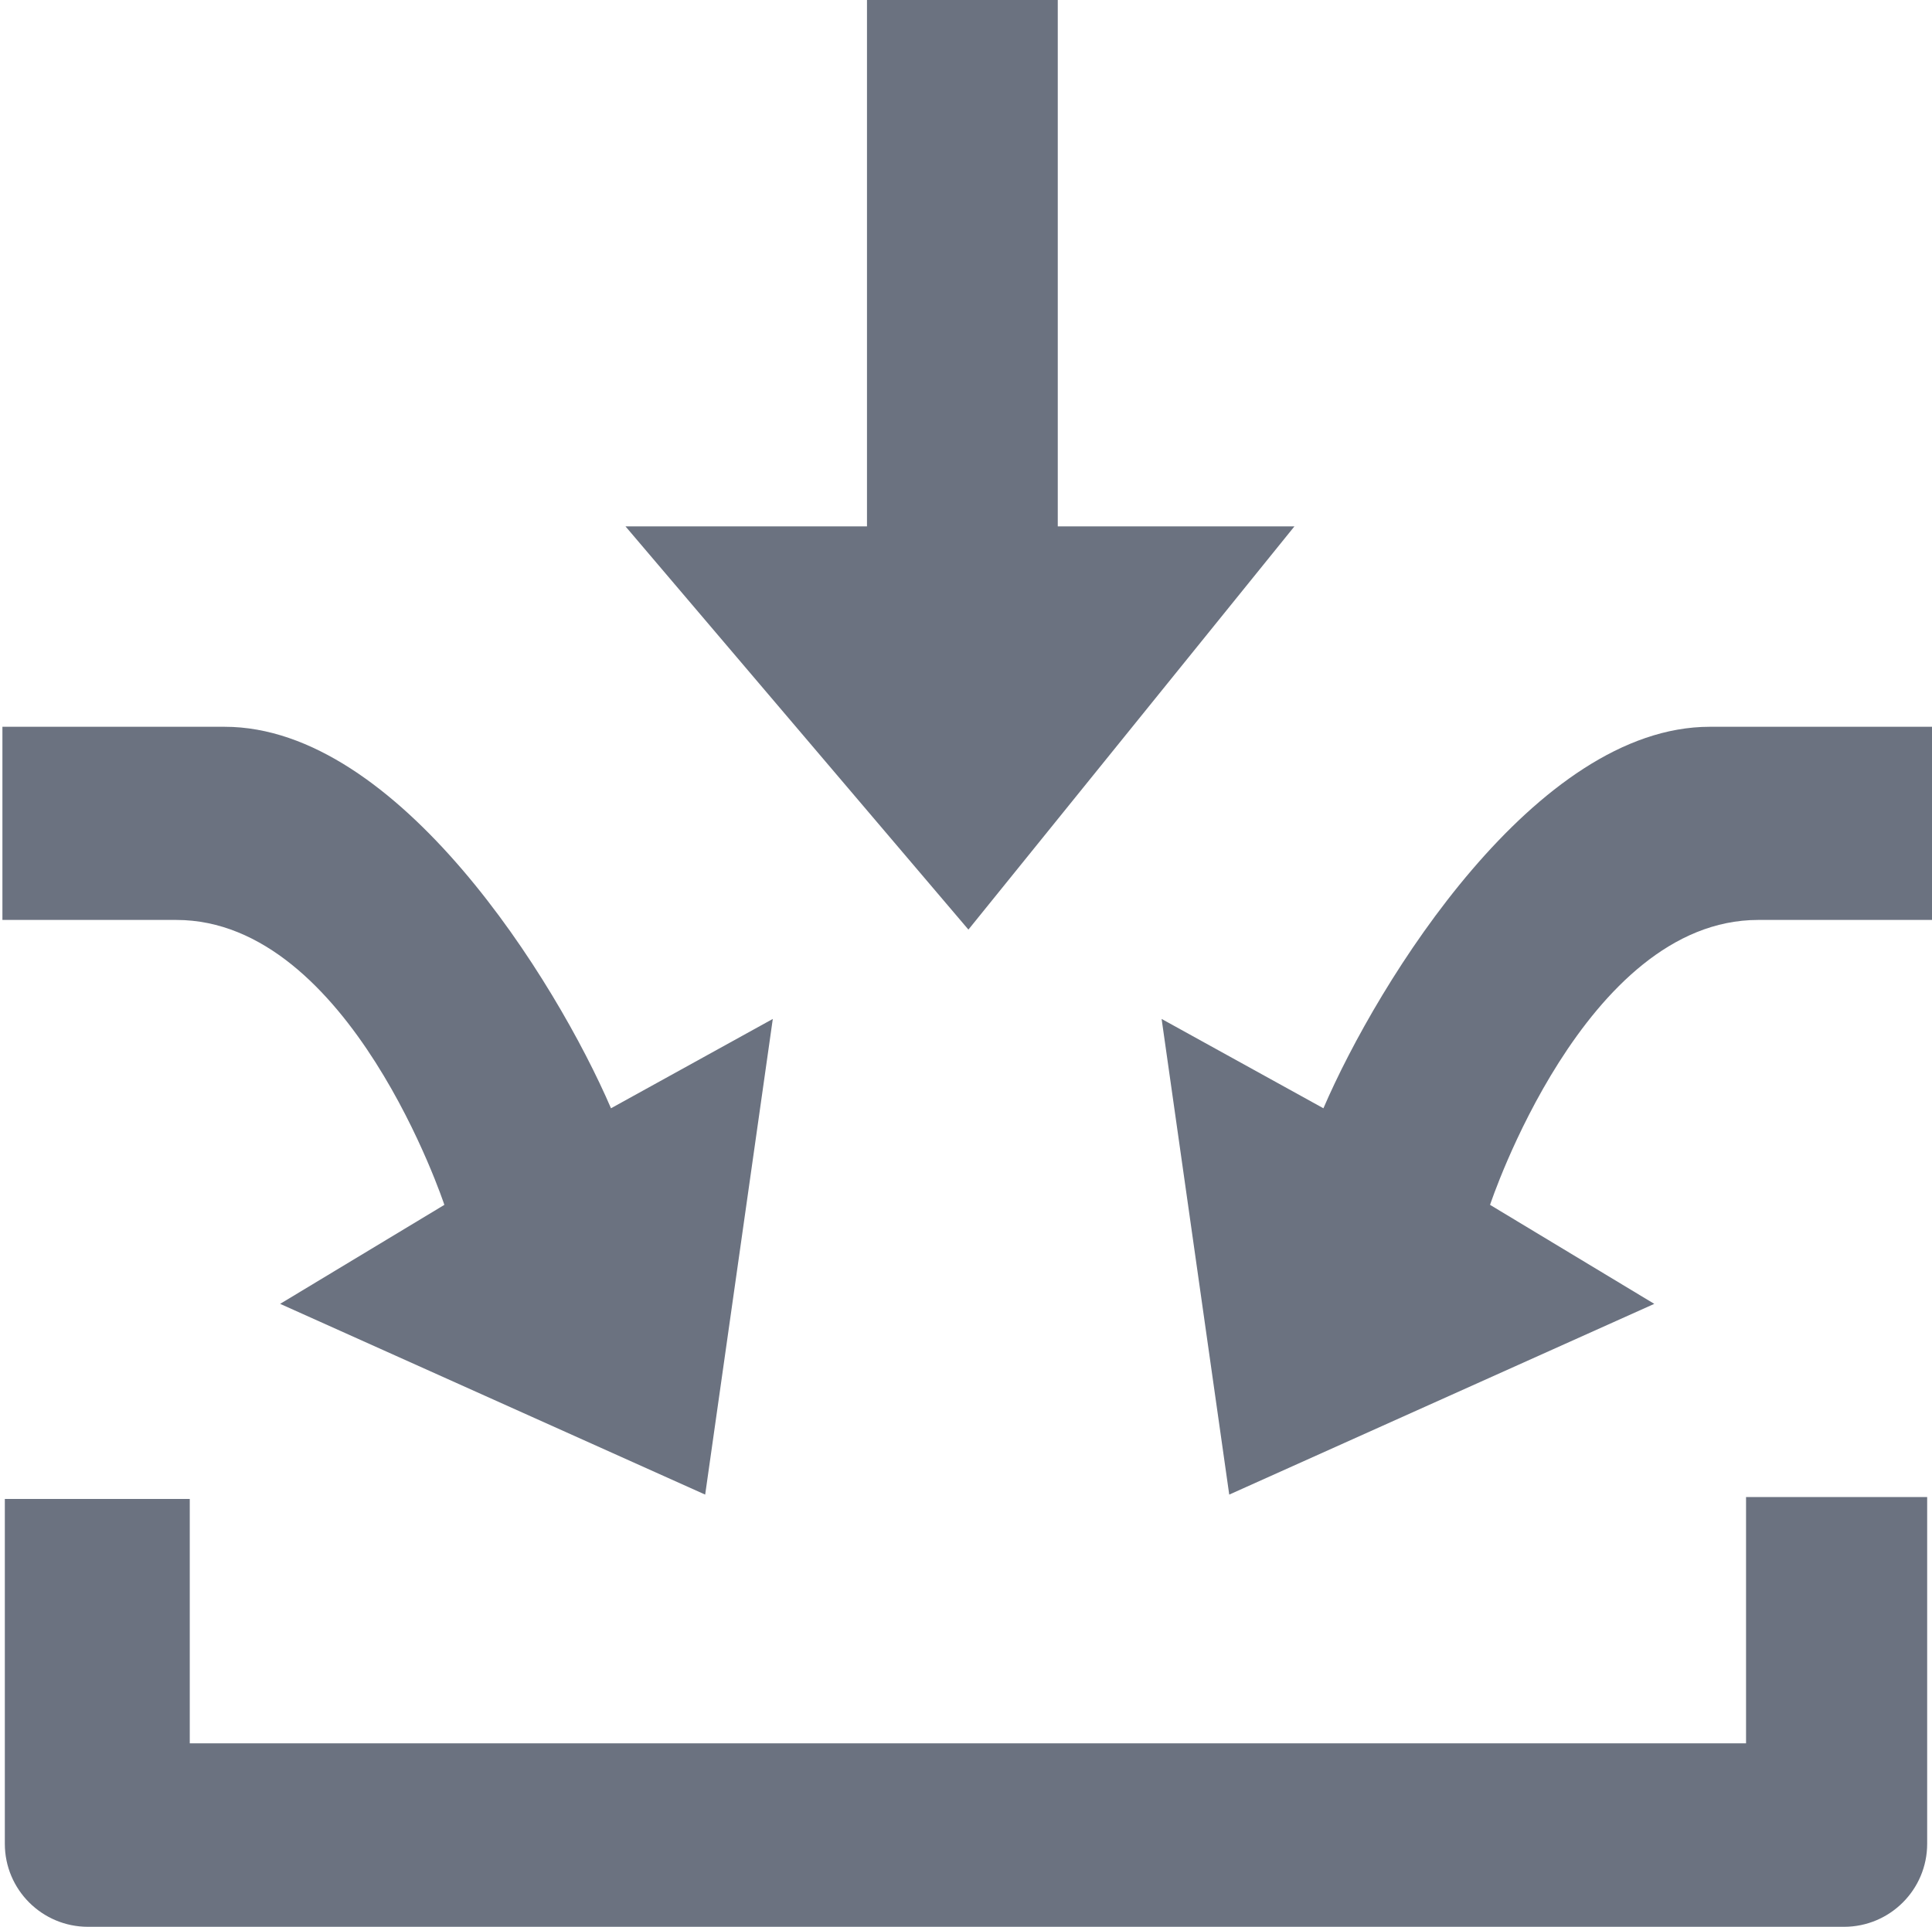
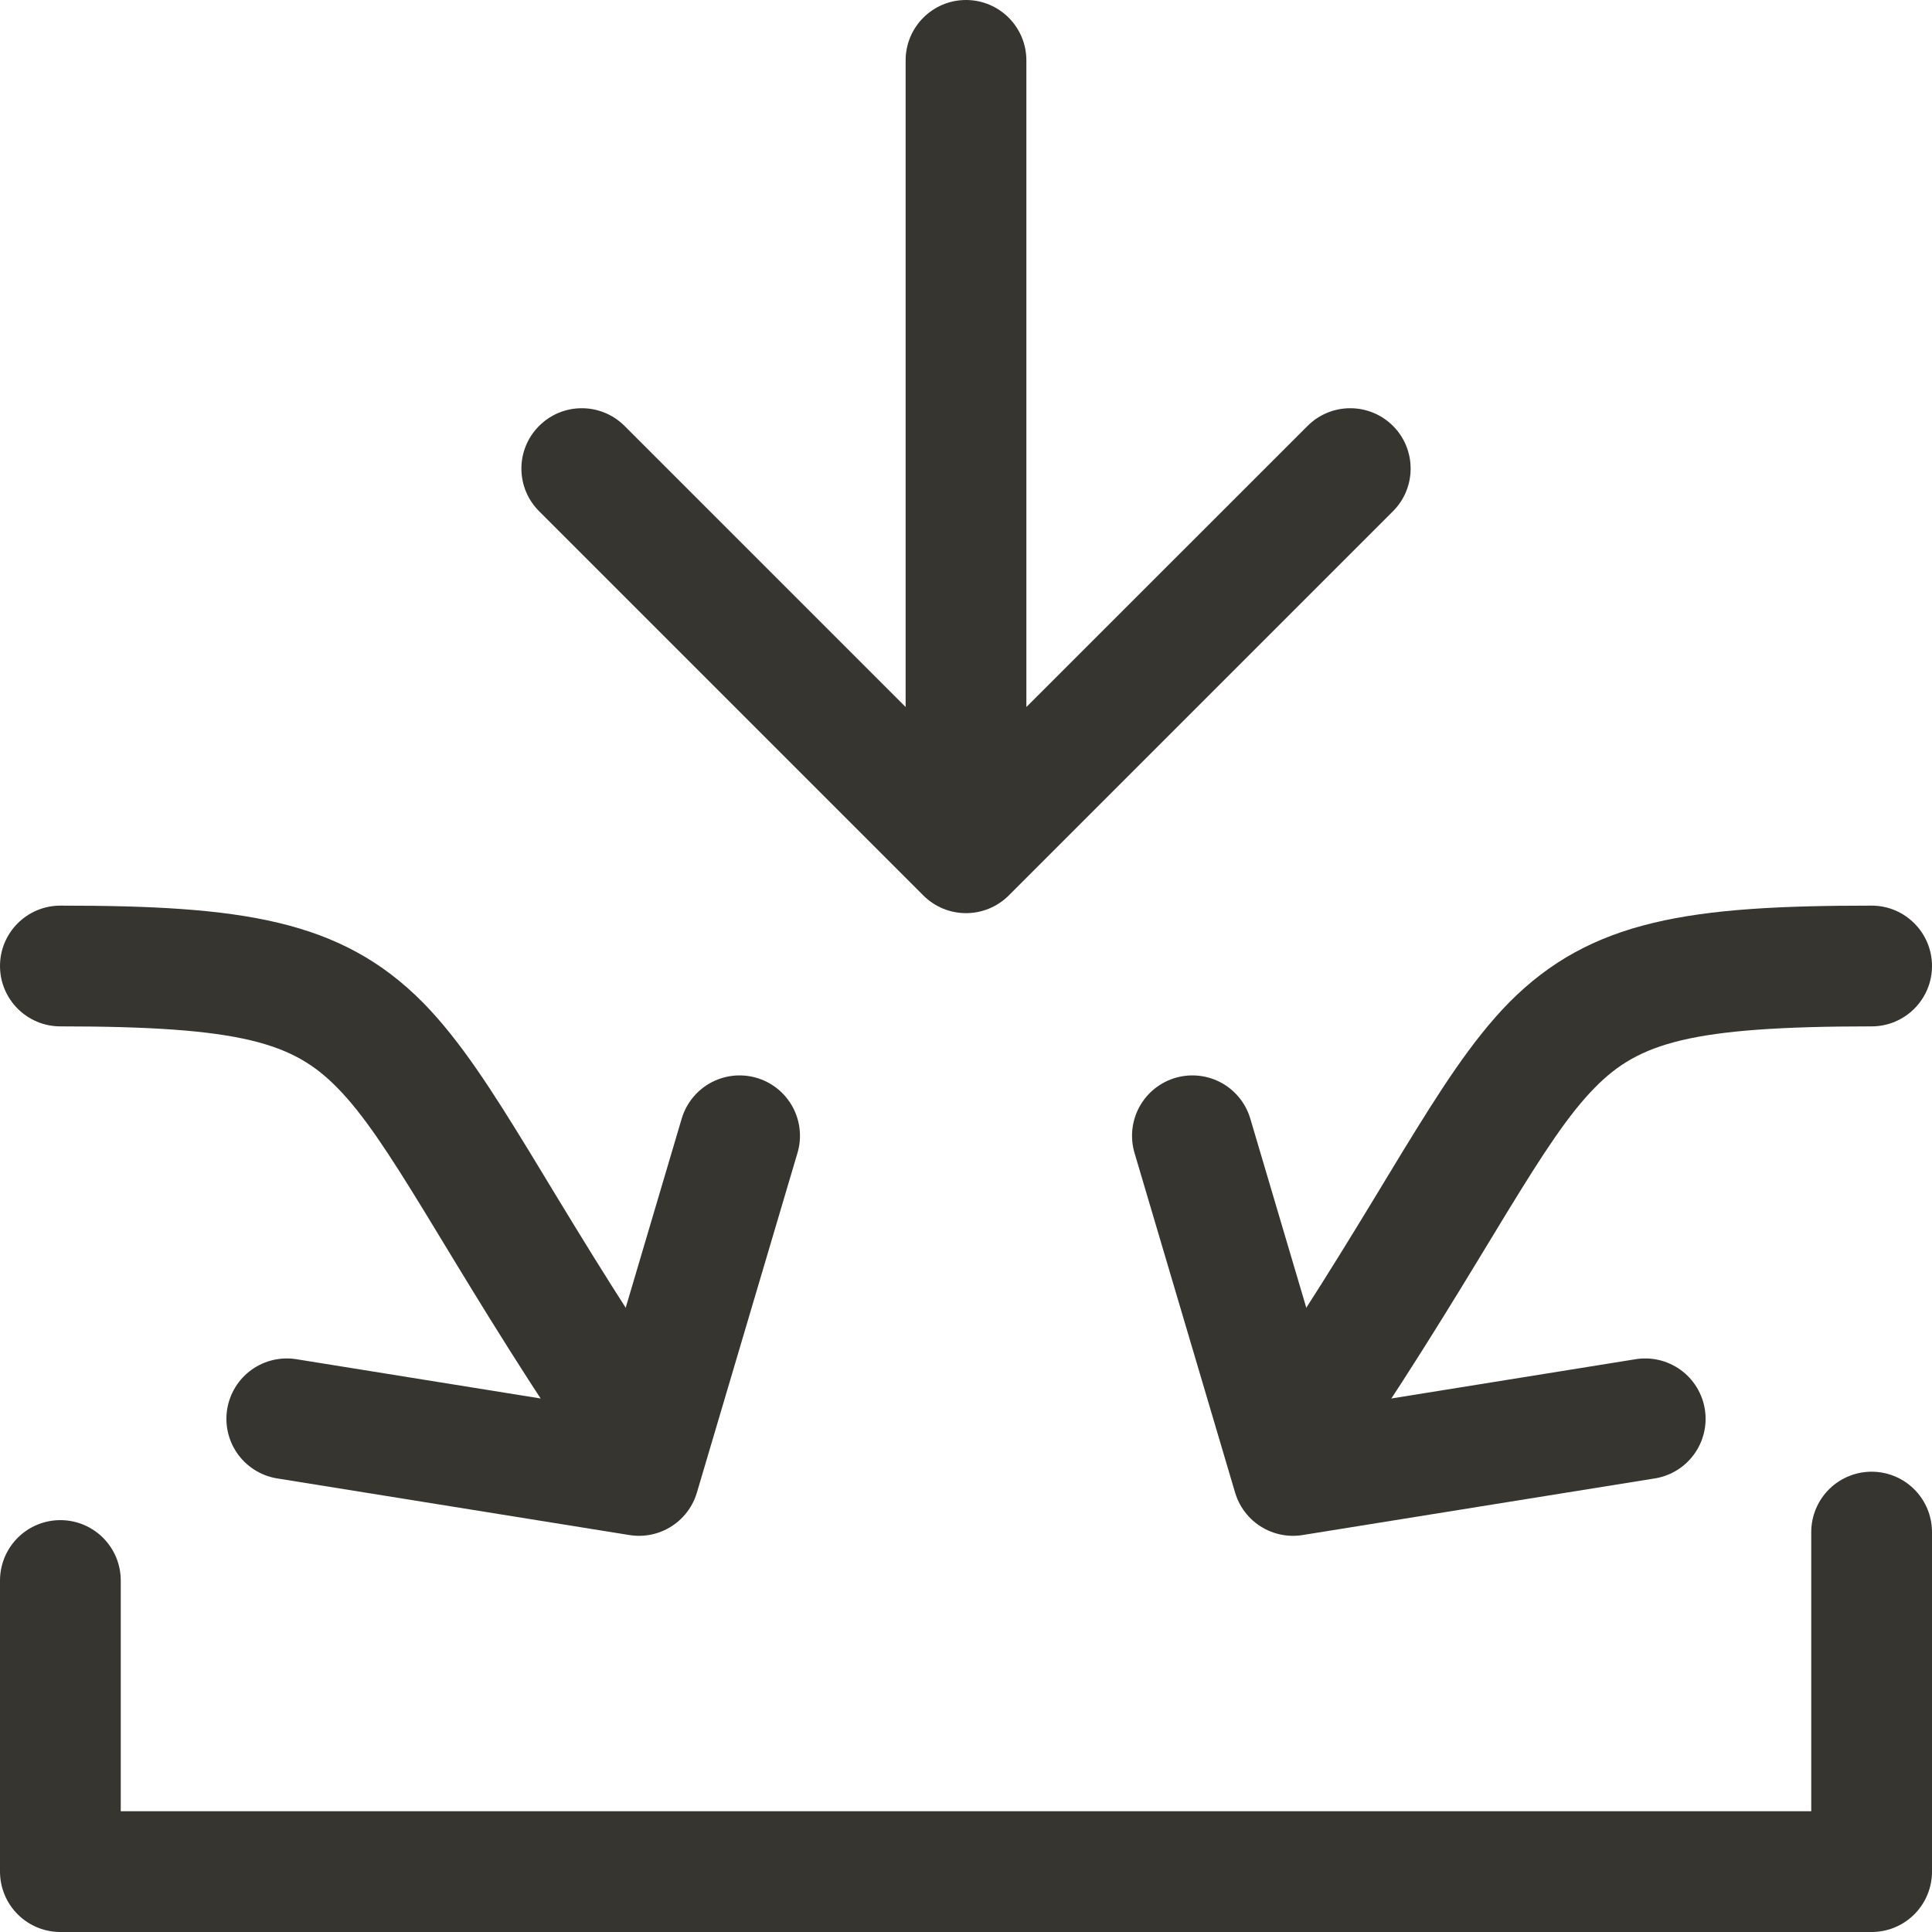
- <svg xmlns="http://www.w3.org/2000/svg" width="400" height="399" viewBox="0 0 400 399" fill="none">
-   <path d="M400 190.5V150.5H354C318 150.5 285.333 203.167 274 229.5L240.5 211L254.5 309.5L342.5 270L308.5 249.5C308.5 249.5 328 190.5 364 190.5H400Z" fill="#6b7280" />
-   <path d="M0.5 190.5V150.5H46.5C82.5 150.5 115.167 203.167 126.5 229.5L160 211L146 309.5L58 270L92 249.5C92 249.5 72.5 190.5 36.5 190.5H0.5Z" fill="#6b7280" />
-   <path d="M219 0H179.5V109H129.5L200.5 192.5L268 109H219V0Z" fill="#6b7280" />
-   <path fill-rule="evenodd" clip-rule="evenodd" d="M399 310V381.807C399 391.302 391.292 399 381.784 399H18.216C8.708 399 1 391.302 1 381.807V310.399H39.289V361H361.5V310H399Z" fill="#6b7280" />
+ <svg xmlns="http://www.w3.org/2000/svg" width="16" height="16" viewBox="0 0 16 16" fill="none">
+   <path d="M8.5 0.5C8.5 0.224 8.276 -1.20706e-08 8 0C7.724 1.20706e-08 7.5 0.224 7.5 0.5L8.5 0.5ZM7.647 7.416C7.842 7.611 8.158 7.611 8.354 7.416L11.536 4.234C11.731 4.039 11.731 3.722 11.536 3.527C11.34 3.332 11.024 3.332 10.829 3.527L8 6.355L5.172 3.527C4.976 3.332 4.66 3.332 4.465 3.527C4.269 3.722 4.269 4.039 4.465 4.234L7.647 7.416ZM7.5 0.5L7.5 7.062L8.5 7.062L8.5 0.5L7.5 0.5Z" fill="#37352F" />
+   <path d="M0.5 8.5C0.224 8.5 0 8.276 0 8C0 7.724 0.224 7.5 0.5 7.5V8.5ZM0.5 7.5C1.995 7.5 2.821 7.612 3.505 8.305C3.813 8.619 4.078 9.037 4.381 9.532C4.691 10.041 5.063 10.67 5.602 11.471L4.773 12.029C4.218 11.205 3.832 10.553 3.527 10.053C3.215 9.542 3.007 9.225 2.792 9.007C2.429 8.638 2.005 8.5 0.5 8.5V7.5Z" fill="#37352F" />
+   <path d="M6.125 9.406L5.292 12.219L2.375 11.75" stroke="#37352F" stroke-linecap="round" stroke-linejoin="round" />
+   <path d="M15.5 8.5C15.776 8.5 16 8.276 16 8C16 7.724 15.776 7.5 15.5 7.5V8.5ZM15.5 7.5C14.005 7.5 13.179 7.612 12.495 8.305C12.187 8.619 11.922 9.037 11.619 9.532C11.309 10.041 10.937 10.67 10.398 11.471L11.227 12.029C11.782 11.205 12.168 10.553 12.473 10.053C12.785 9.542 12.993 9.225 13.208 9.007C13.571 8.638 13.995 8.5 15.5 8.5V7.5Z" fill="#37352F" />
+   <path d="M9.875 9.406L10.708 12.219L13.625 11.75" stroke="#37352F" stroke-linecap="round" stroke-linejoin="round" />
+   <path d="M0.5 13.089V15.5H15.5V12.688" stroke="#37352F" stroke-linecap="round" stroke-linejoin="round" />
</svg>
